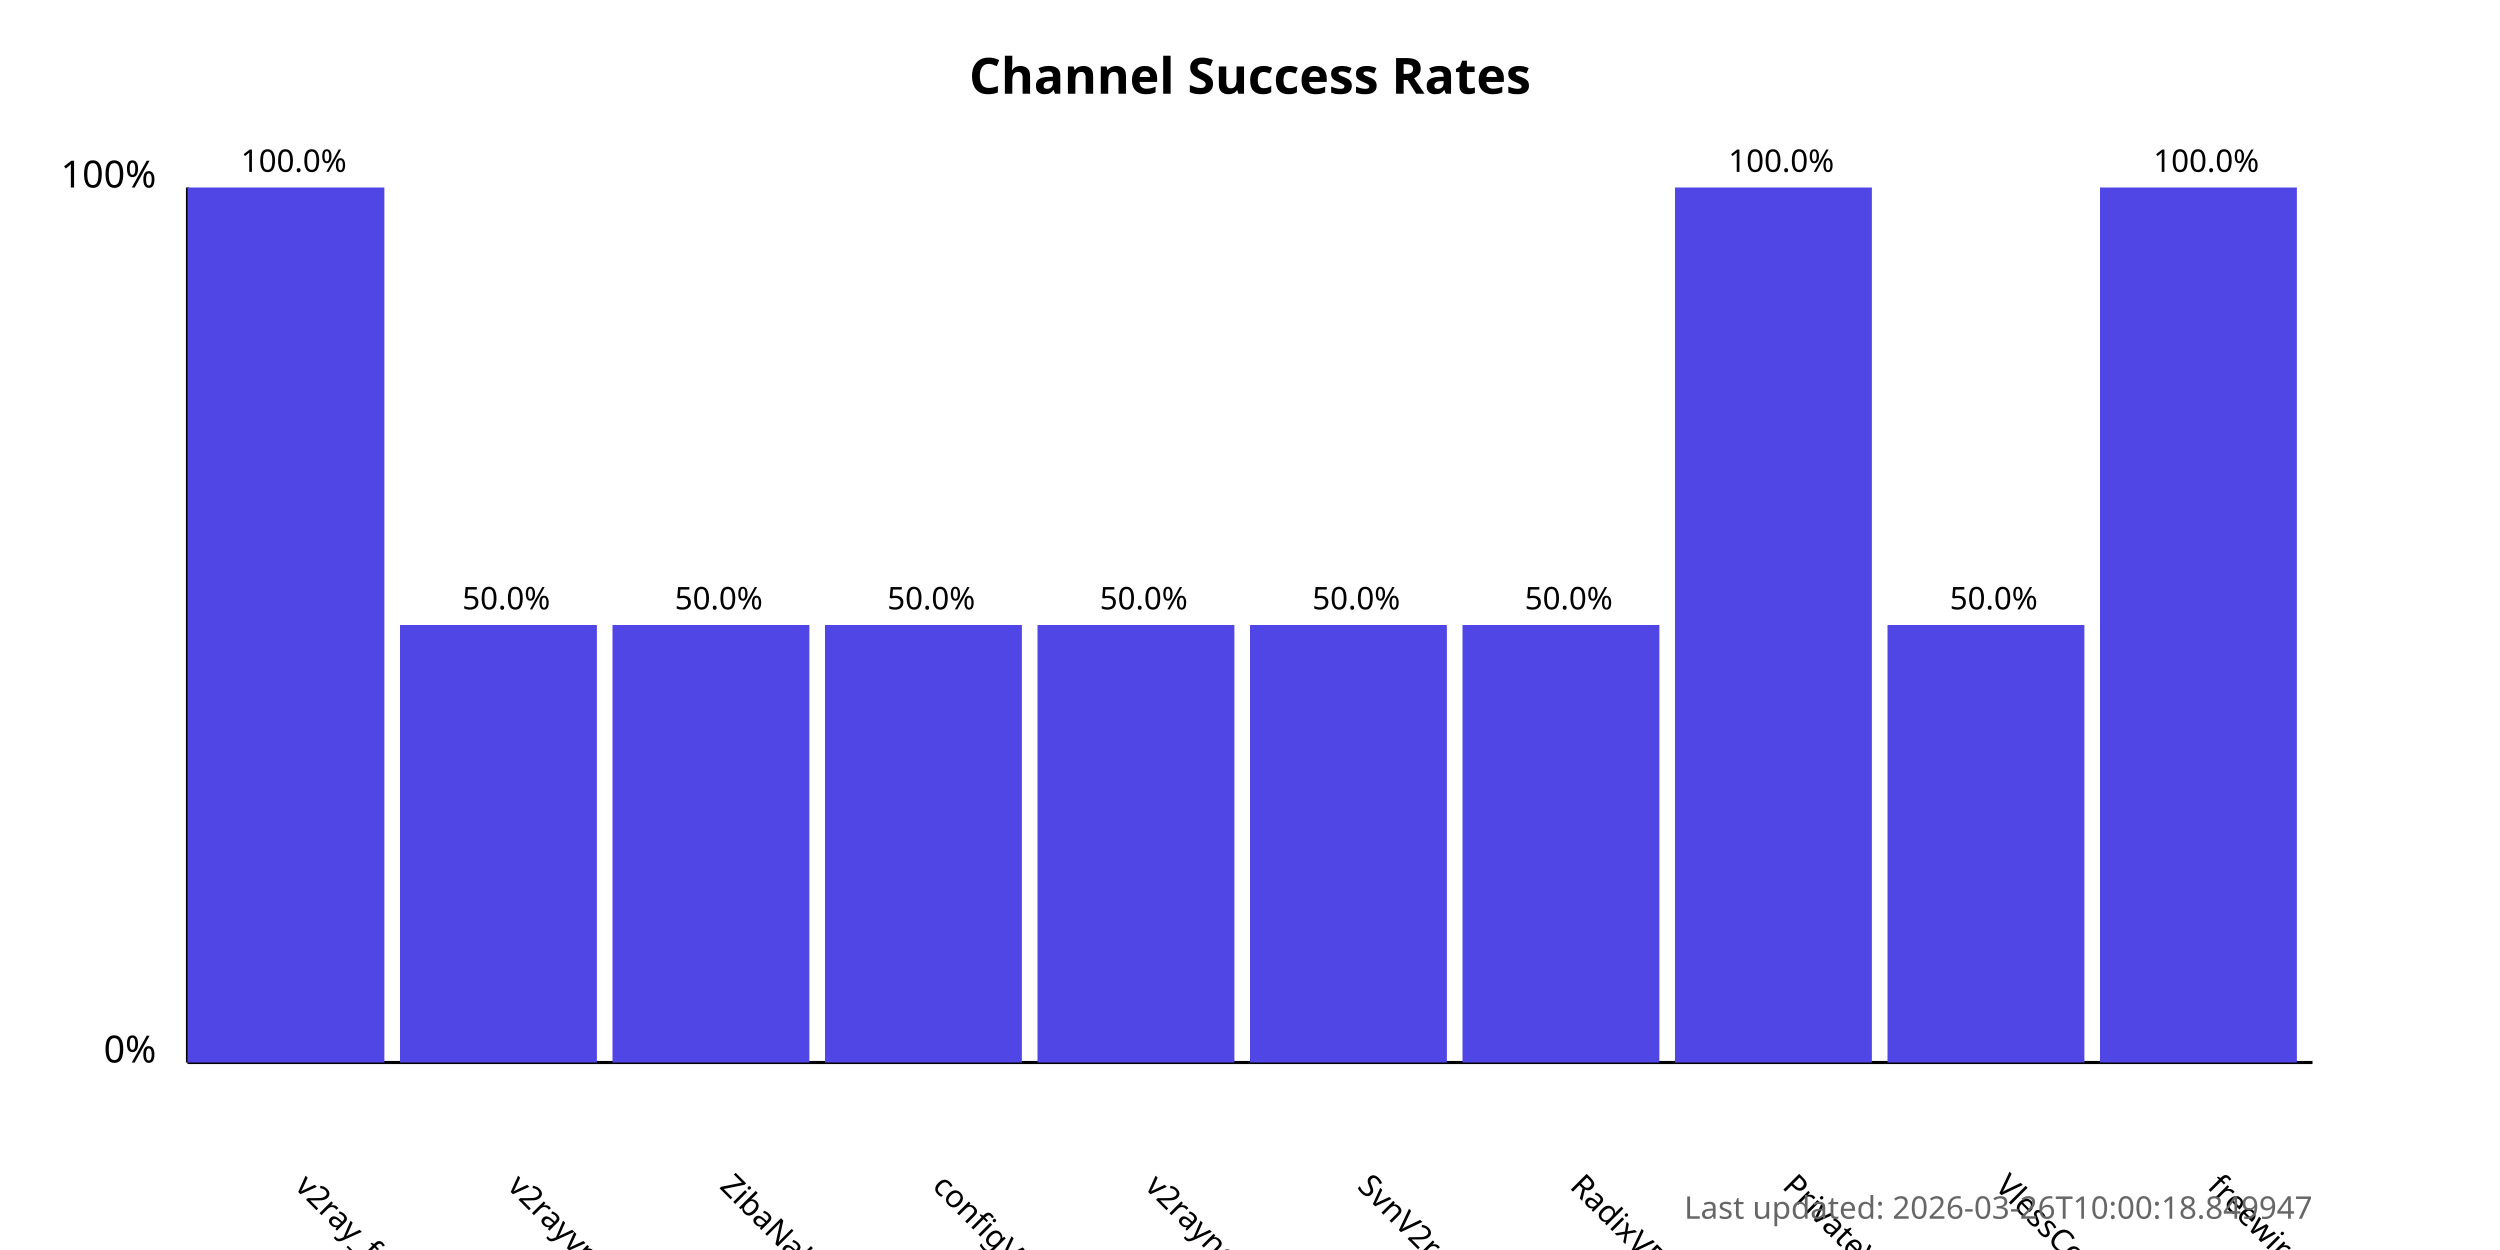
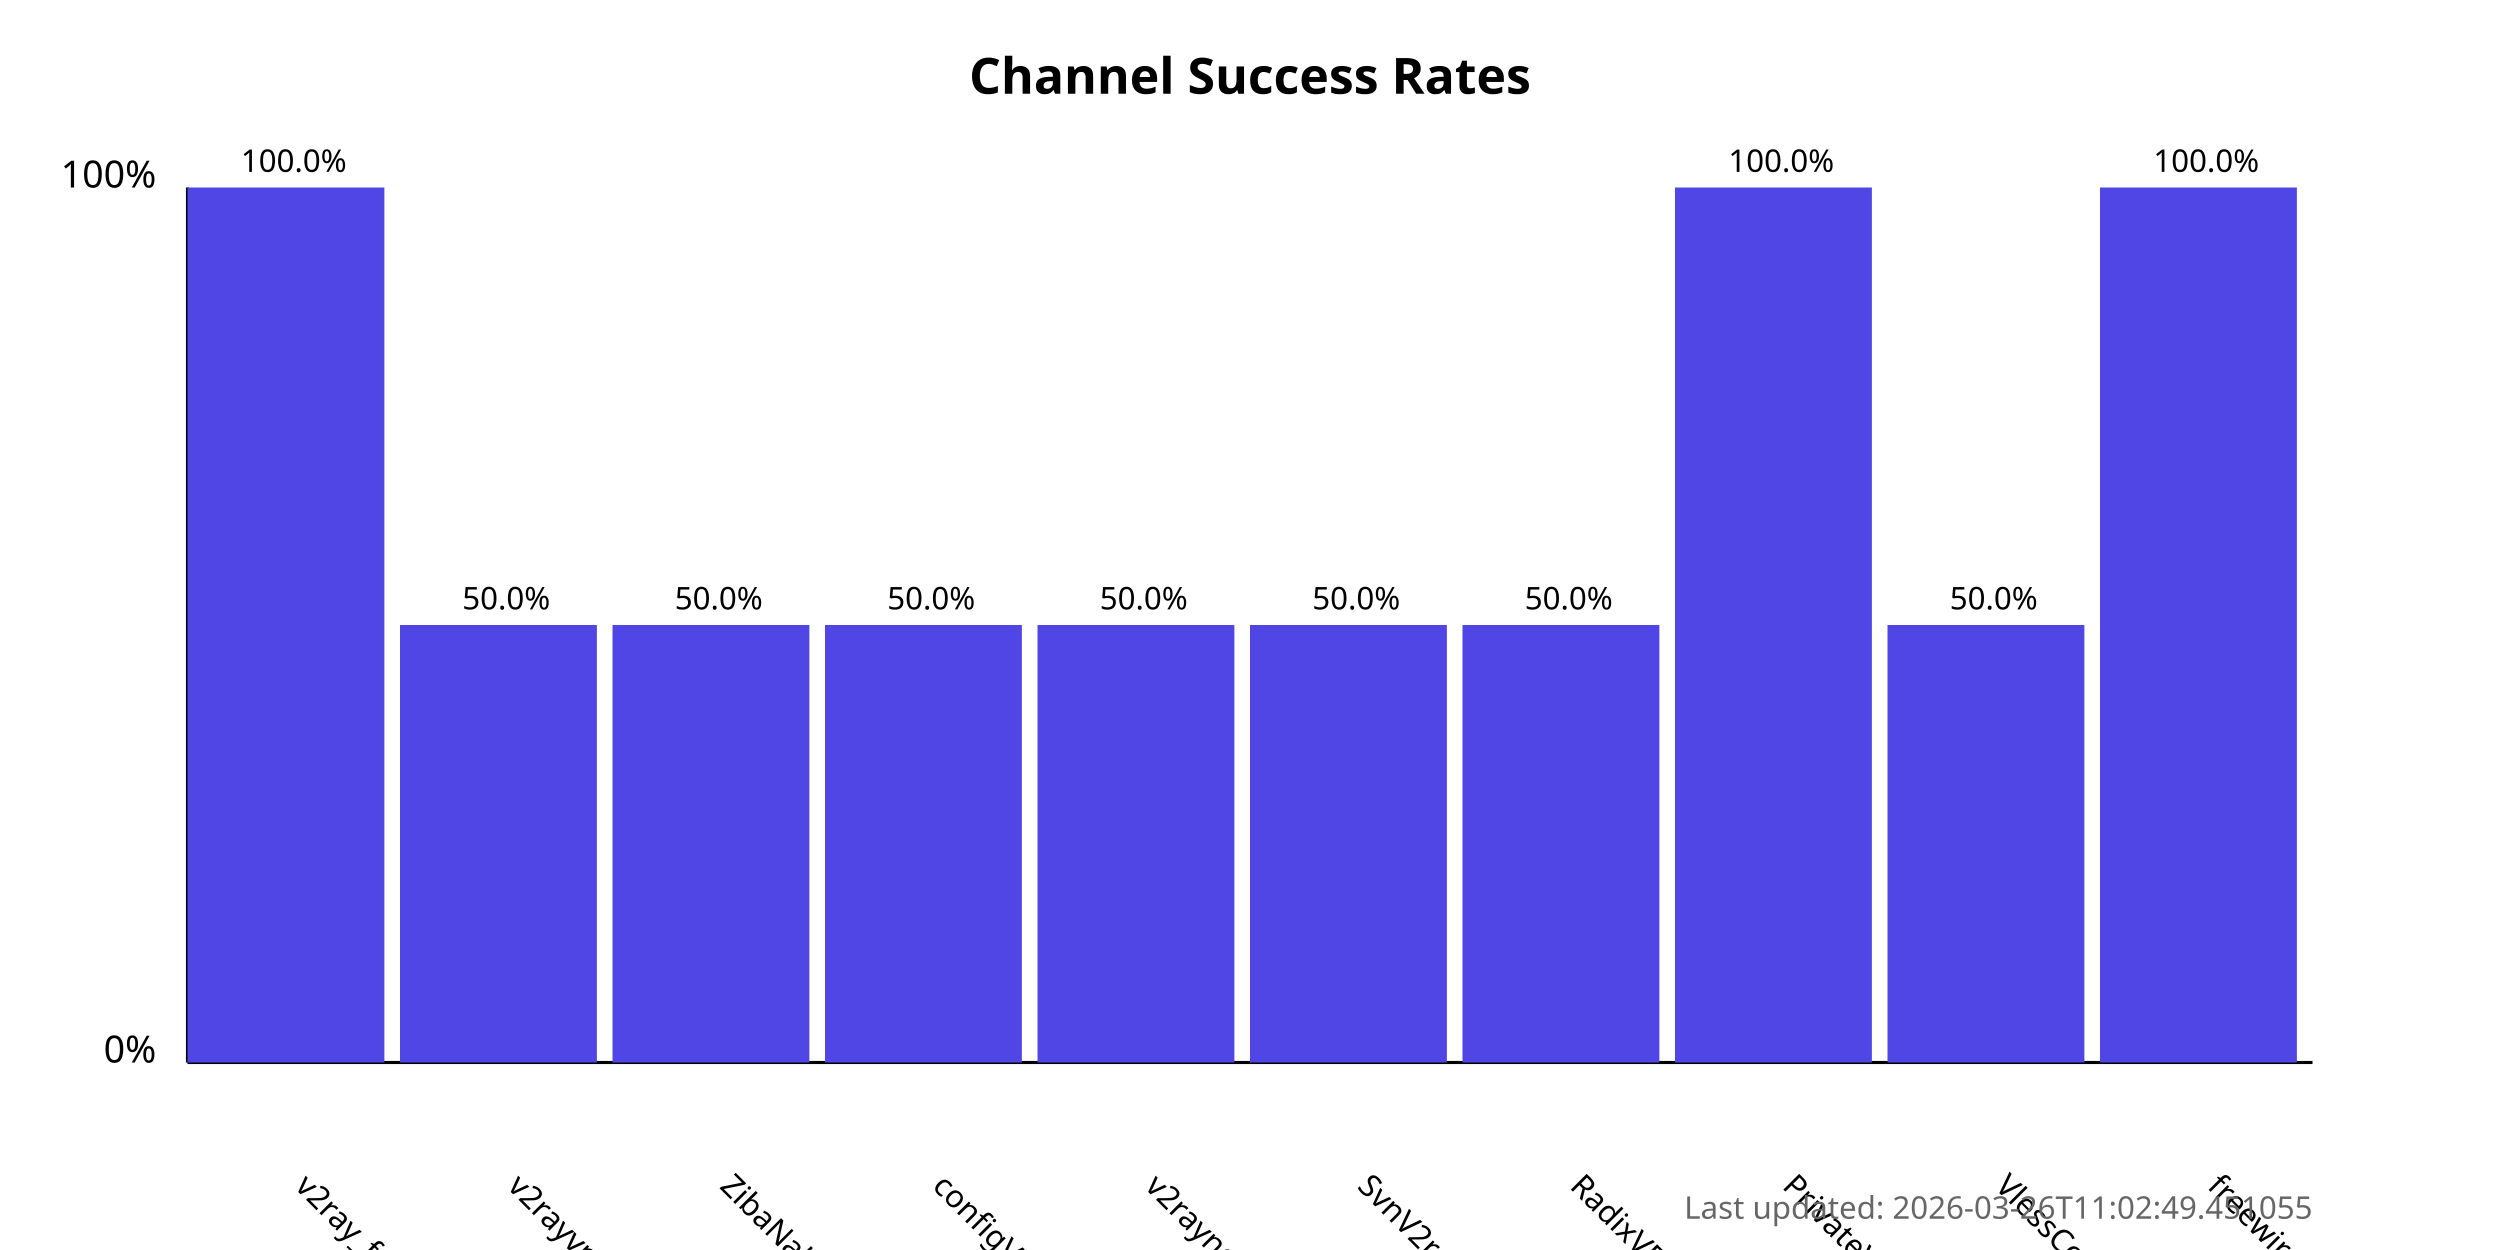
<svg xmlns="http://www.w3.org/2000/svg" width="800" height="400">
  <style>
            .chart-title { font: bold 16px sans-serif; }
            .axis-label { font: 12px sans-serif; }
            .tick-label { font: 10px sans-serif; }
            .bar { fill: #4f46e5; }
            .bar:hover { fill: #6366f1; }
            .timestamp { font: 10px sans-serif; fill: #666; }
        </style>
  <text x="400.0" y="30" text-anchor="middle" class="chart-title">
            Channel Success Rates
        </text>
  <line x1="60" y1="340" x2="60" y2="60" stroke="black" stroke-width="1" />
  <line x1="60" y1="340" x2="740" y2="340" stroke="black" stroke-width="1" />
  <text x="50" y="340" text-anchor="end" class="axis-label">0%</text>
  <text x="50" y="60" text-anchor="end" class="axis-label">100%</text>
  <g>
    <rect x="60" y="60.0" width="63.0" height="280.0" class="bar" />
    <text x="94.0" y="380" transform="rotate(45, 94.0, 380)" text-anchor="start" class="tick-label">
                v2ray_free_conf
            </text>
    <text x="94.0" y="55.0" text-anchor="middle" class="tick-label">
                100.0%
            </text>
  </g>
  <g>
    <rect x="128.0" y="200.0" width="63.0" height="140.0" class="bar" />
    <text x="162.0" y="380" transform="rotate(45, 162.0, 380)" text-anchor="start" class="tick-label">
                v2rayvpno
            </text>
    <text x="162.0" y="195.0" text-anchor="middle" class="tick-label">
                50.0%
            </text>
  </g>
  <g>
    <rect x="196.0" y="200.0" width="63.0" height="140.0" class="bar" />
    <text x="230.0" y="380" transform="rotate(45, 230.0, 380)" text-anchor="start" class="tick-label">
                ZibaNabz
            </text>
    <text x="230.0" y="195.0" text-anchor="middle" class="tick-label">
                50.0%
            </text>
  </g>
  <g>
    <rect x="264.0" y="200.0" width="63.0" height="140.0" class="bar" />
    <text x="298.0" y="380" transform="rotate(45, 298.0, 380)" text-anchor="start" class="tick-label">
                configV2rayForFree
            </text>
    <text x="298.0" y="195.0" text-anchor="middle" class="tick-label">
                50.0%
            </text>
  </g>
  <g>
    <rect x="332.0" y="200.0" width="63.0" height="140.0" class="bar" />
    <text x="366.0" y="380" transform="rotate(45, 366.0, 380)" text-anchor="start" class="tick-label">
                v2rayngvpn
            </text>
    <text x="366.0" y="195.0" text-anchor="middle" class="tick-label">
                50.0%
            </text>
  </g>
  <g>
    <rect x="400.0" y="200.0" width="63.0" height="140.0" class="bar" />
    <text x="434.0" y="380" transform="rotate(45, 434.0, 380)" text-anchor="start" class="tick-label">
                SvnV2ray
            </text>
    <text x="434.0" y="195.0" text-anchor="middle" class="tick-label">
                50.0%
            </text>
  </g>
  <g>
    <rect x="468.0" y="200.0" width="63.0" height="140.0" class="bar" />
    <text x="502.0" y="380" transform="rotate(45, 502.0, 380)" text-anchor="start" class="tick-label">
                RadixVPN
            </text>
    <text x="502.0" y="195.0" text-anchor="middle" class="tick-label">
                50.0%
            </text>
  </g>
  <g>
    <rect x="536.0" y="60.0" width="63.0" height="280.0" class="bar" />
    <text x="570.0" y="380" transform="rotate(45, 570.0, 380)" text-anchor="start" class="tick-label">
                PrivateVPNs
            </text>
    <text x="570.0" y="55.0" text-anchor="middle" class="tick-label">
                100.0%
            </text>
  </g>
  <g>
    <rect x="604.0" y="200.0" width="63.0" height="140.0" class="bar" />
    <text x="638.0" y="380" transform="rotate(45, 638.0, 380)" text-anchor="start" class="tick-label">
                VlessConfig
            </text>
    <text x="638.0" y="195.0" text-anchor="middle" class="tick-label">
                50.0%
            </text>
  </g>
  <g>
    <rect x="672.0" y="60.0" width="63.0" height="280.0" class="bar" />
    <text x="706.0" y="380" transform="rotate(45, 706.0, 380)" text-anchor="start" class="tick-label">
                freewireguard
            </text>
    <text x="706.0" y="55.0" text-anchor="middle" class="tick-label">
                100.0%
            </text>
  </g>
  <text x="740" y="390" text-anchor="end" class="timestamp">
-             Last updated: 2026-03-26T10:00:18.849947
+             Last updated: 2026-03-26T11:02:49.451055
        </text>
</svg>
